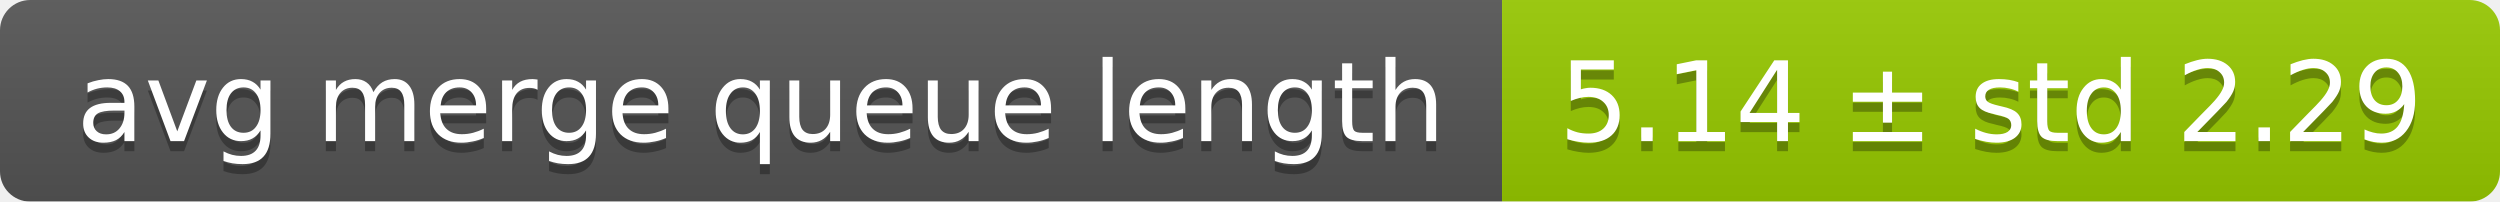
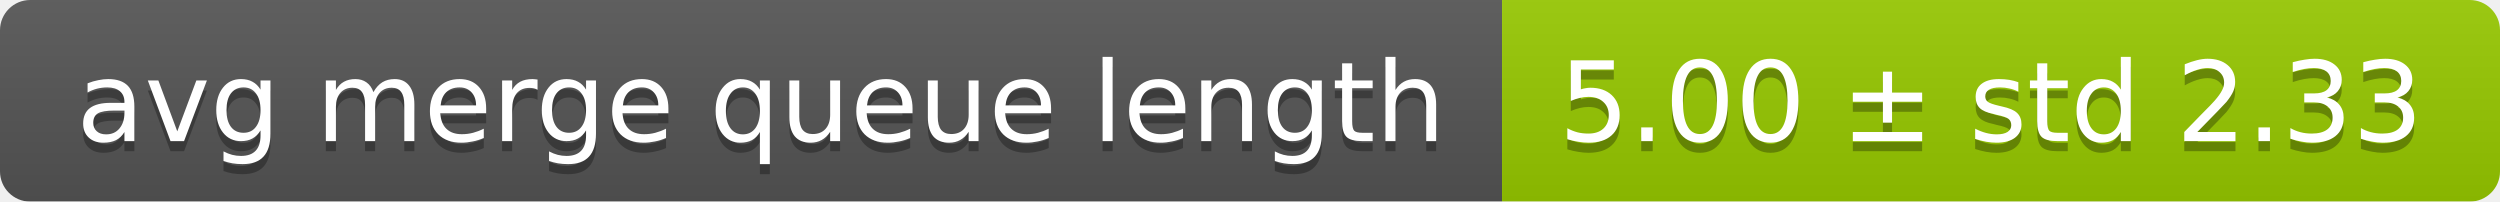
<svg xmlns="http://www.w3.org/2000/svg" width="248" height="20">
  <linearGradient id="smooth" x2="0" y2="100%">
    <stop offset="0" stop-color="#bbb" stop-opacity=".1" />
    <stop offset="1" stop-opacity=".1" />
  </linearGradient>
  <mask id="round">
    <rect width="248" height="20" rx="3" fill="#fff" />
  </mask>
  <g mask="url(#round)">
    <rect width="149" height="20" fill="#555" />
    <rect x="149" width="99" height="20" fill="#97ca00" />
    <rect width="248" height="20" fill="url(#smooth)" />
  </g>
  <g fill="#fff" text-anchor="middle" font-family="DejaVu Sans,Verdana,Geneva,sans-serif" font-size="11">
    <text x="75.5" y="15" fill="#010101" fill-opacity=".3">avg merge queue length</text>
    <text x="75.5" y="14">avg merge queue length</text>
-     <text x="197.5" y="15" fill="#010101" fill-opacity=".3">5.14 ± std 2.29</text>
-     <text x="197.5" y="14">5.14 ± std 2.29</text>
+     <text x="197.5" y="15" fill="#010101" fill-opacity=".3">5.00 ± std 2.33</text>
+     <text x="197.5" y="14">5.00 ± std 2.33</text>
  </g>
</svg>
